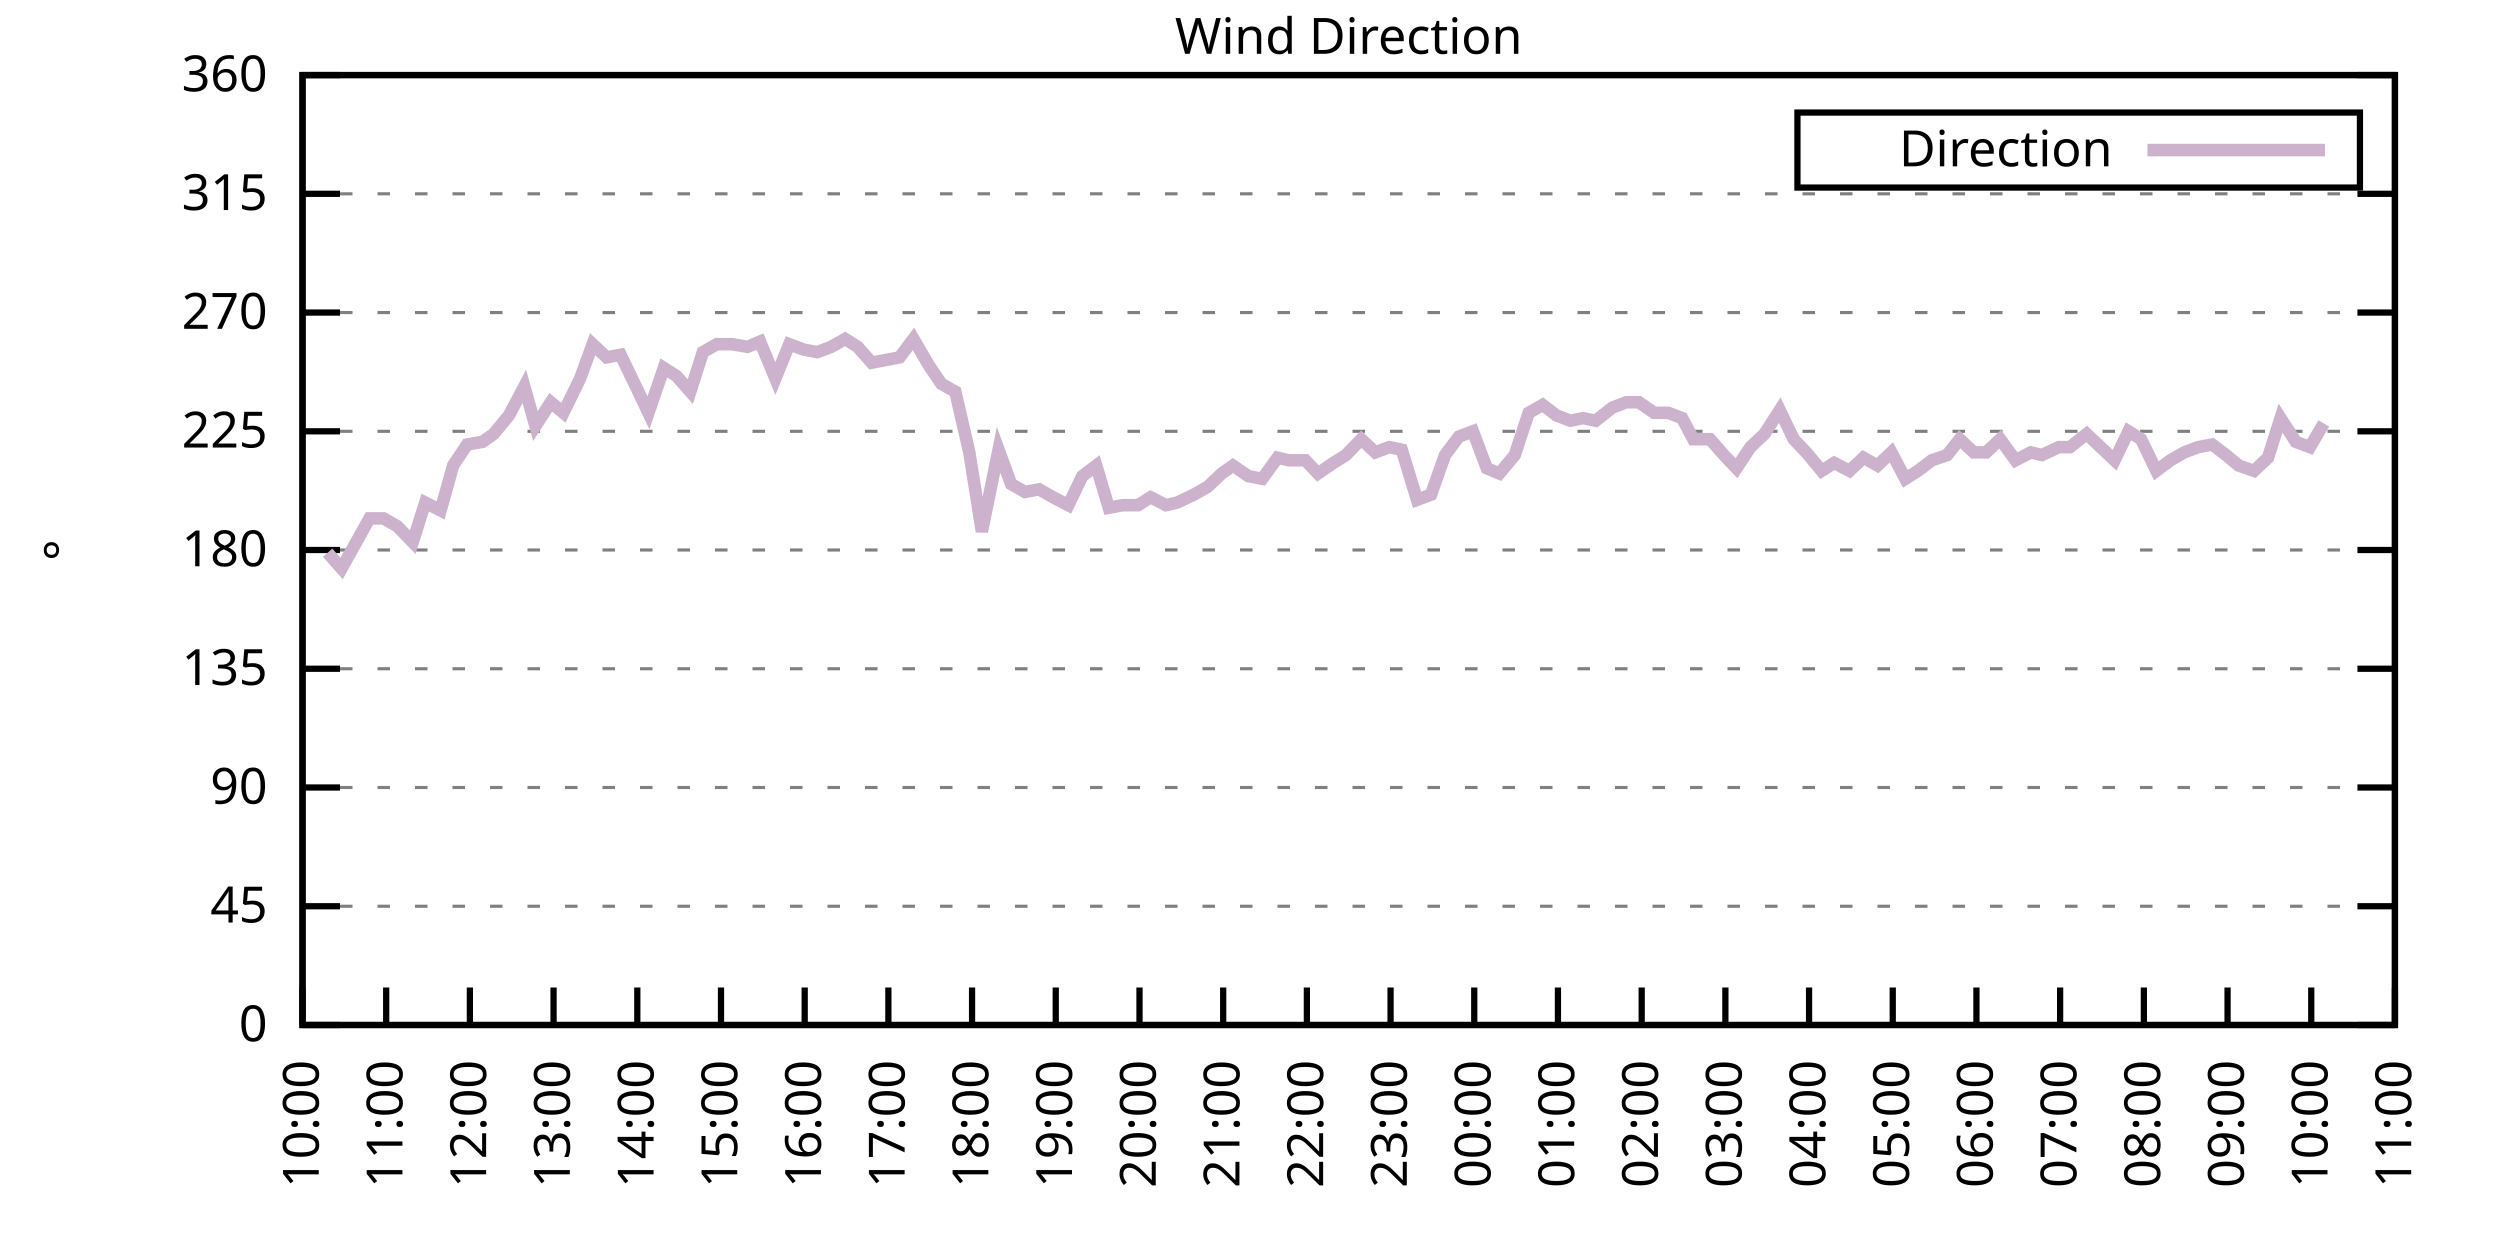
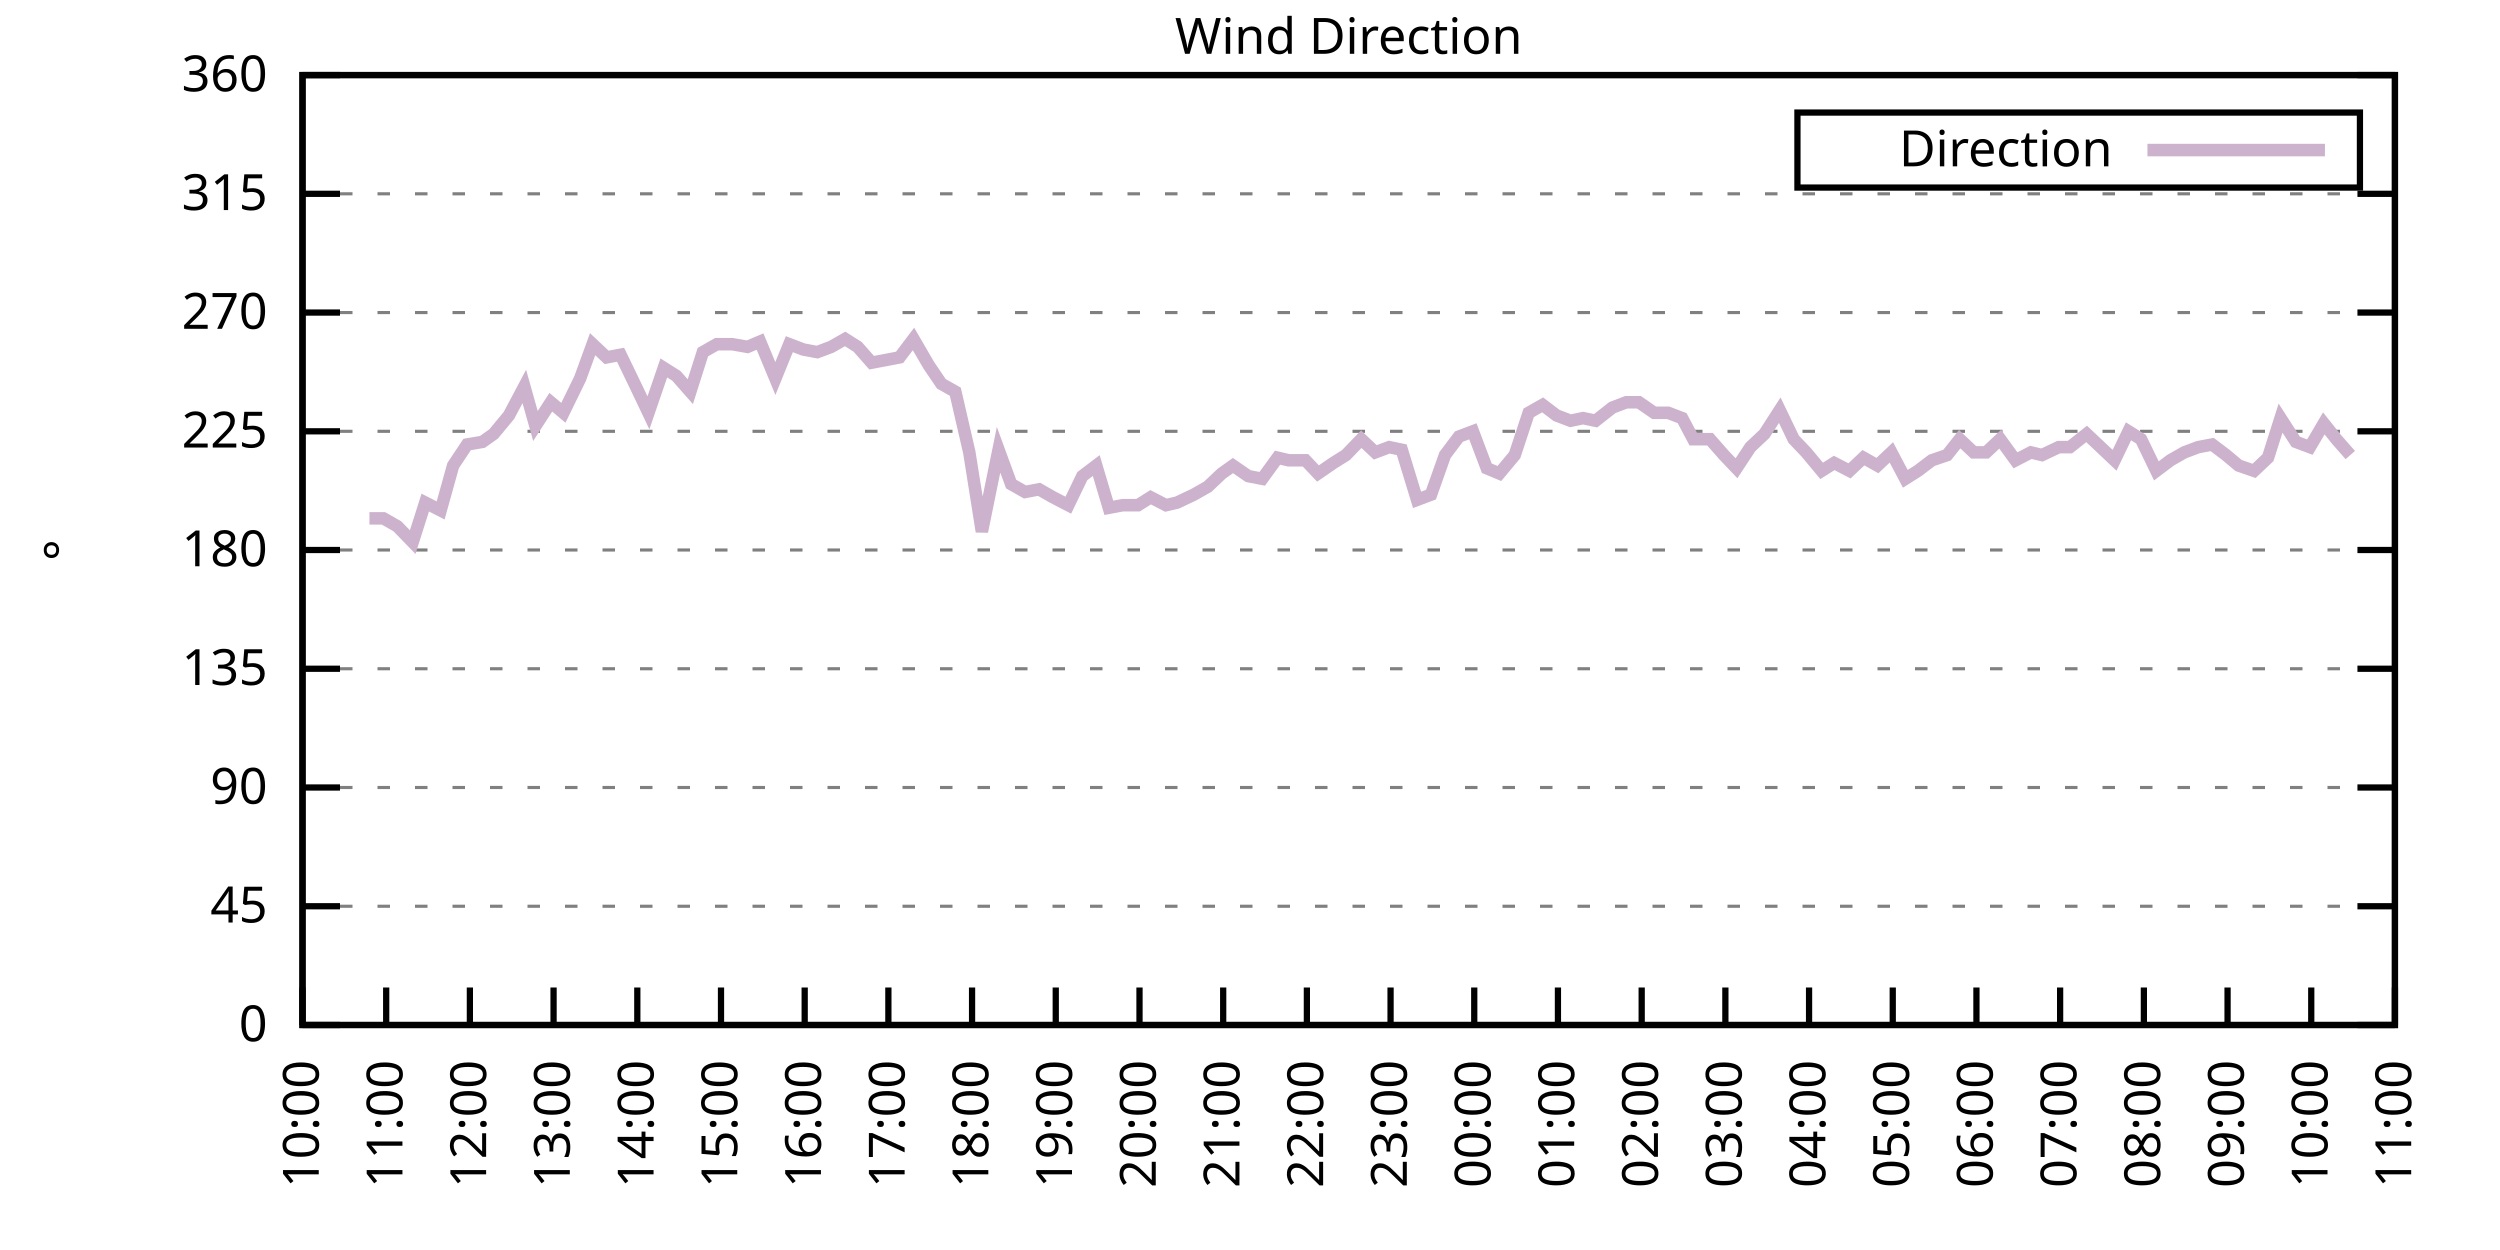
<svg xmlns="http://www.w3.org/2000/svg" xmlns:xlink="http://www.w3.org/1999/xlink" width="400" height="200" viewBox="0 0 400 200">
  <g id="gnuplot_canvas">
    <rect x="0" y="0" width="400" height="200" fill="none" />
    <defs>
      <circle id="gpDot" r="0.5" stroke-width="0.5" stroke="currentColor" />
      <path id="gpPt0" stroke-width="0.333" stroke="currentColor" d="M-1,0 h2 M0,-1 v2" />
      <path id="gpPt1" stroke-width="0.333" stroke="currentColor" d="M-1,-1 L1,1 M1,-1 L-1,1" />
      <path id="gpPt2" stroke-width="0.333" stroke="currentColor" d="M-1,0 L1,0 M0,-1 L0,1 M-1,-1 L1,1 M-1,1 L1,-1" />
      <rect id="gpPt3" stroke-width="0.333" stroke="currentColor" x="-1" y="-1" width="2" height="2" />
      <rect id="gpPt4" stroke-width="0.333" stroke="currentColor" fill="currentColor" x="-1" y="-1" width="2" height="2" />
      <circle id="gpPt5" stroke-width="0.333" stroke="currentColor" cx="0" cy="0" r="1" />
      <use xlink:href="#gpPt5" id="gpPt6" fill="currentColor" stroke="none" />
      <path id="gpPt7" stroke-width="0.333" stroke="currentColor" d="M0,-1.33 L-1.33,0.67 L1.33,0.67 z" />
      <use xlink:href="#gpPt7" id="gpPt8" fill="currentColor" stroke="none" />
      <use xlink:href="#gpPt7" id="gpPt9" stroke="currentColor" transform="rotate(180)" />
      <use xlink:href="#gpPt9" id="gpPt10" fill="currentColor" stroke="none" />
      <use xlink:href="#gpPt3" id="gpPt11" stroke="currentColor" transform="rotate(45)" />
      <use xlink:href="#gpPt11" id="gpPt12" fill="currentColor" stroke="none" />
      <path id="gpPt13" stroke-width="0.333" stroke="currentColor" d="M0,1.330 L1.265,0.411 L0.782,-1.067 L-0.782,-1.076 L-1.265,0.411 z" />
      <use xlink:href="#gpPt13" id="gpPt14" fill="currentColor" stroke="none" />
      <filter id="textbox" filterUnits="objectBoundingBox" x="0" y="0" height="1" width="1">
        <feFlood flood-color="white" flood-opacity="1" result="bgnd" />
        <feComposite in="SourceGraphic" in2="bgnd" operator="atop" />
      </filter>
      <filter id="greybox" filterUnits="objectBoundingBox" x="0" y="0" height="1" width="1">
        <feFlood flood-color="lightgrey" flood-opacity="1" result="grey" />
        <feComposite in="SourceGraphic" in2="grey" operator="atop" />
      </filter>
    </defs>
    <g fill="none" color="white" stroke="currentColor" stroke-width="1.00" stroke-linecap="butt" stroke-linejoin="miter">
</g>
    <g fill="none" color="black" stroke="currentColor" stroke-width="1.00" stroke-linecap="butt" stroke-linejoin="miter">
      <g stroke="none" shape-rendering="crispEdges">
        <polygon fill="rgb(255, 255, 255)" points="48.40,164.00 383.18,164.00 383.18,12.02 48.40,12.02 " />
      </g>
    </g>
    <g fill="none" color="black" stroke="currentColor" stroke-width="1.00" stroke-linecap="butt" stroke-linejoin="miter">
</g>
    <g fill="none" color="black" stroke="black" stroke-width="0.50" stroke-linecap="butt" stroke-linejoin="miter">
</g>
    <g fill="none" color="gray" stroke="currentColor" stroke-width="0.50" stroke-linecap="butt" stroke-linejoin="miter">
      <path stroke="gray" stroke-dasharray="2,4" class="gridline" d="M48.40,164.00 L383.19,164.00  " />
    </g>
    <g fill="none" color="gray" stroke="gray" stroke-width="1.00" stroke-linecap="butt" stroke-linejoin="miter">
</g>
    <g fill="none" color="black" stroke="currentColor" stroke-width="1.00" stroke-linecap="butt" stroke-linejoin="miter">
      <path stroke="black" d="M48.40,164.00 L54.40,164.00 M383.19,164.00 L377.19,164.00  " />
      <g transform="translate(42.80,166.60)" stroke="none" fill="black" font-family="Sans" font-size="8.00" text-anchor="end">
        <text>
          <tspan font-family="Sans"> 0</tspan>
        </text>
      </g>
    </g>
    <g fill="none" color="black" stroke="currentColor" stroke-width="1.00" stroke-linecap="butt" stroke-linejoin="miter">
</g>
    <g fill="none" color="black" stroke="black" stroke-width="0.50" stroke-linecap="butt" stroke-linejoin="miter">
</g>
    <g fill="none" color="gray" stroke="currentColor" stroke-width="0.50" stroke-linecap="butt" stroke-linejoin="miter">
      <path stroke="gray" stroke-dasharray="2,4" class="gridline" d="M48.40,145.00 L383.19,145.00  " />
    </g>
    <g fill="none" color="gray" stroke="gray" stroke-width="1.00" stroke-linecap="butt" stroke-linejoin="miter">
</g>
    <g fill="none" color="black" stroke="currentColor" stroke-width="1.00" stroke-linecap="butt" stroke-linejoin="miter">
      <path stroke="black" d="M48.40,145.00 L54.40,145.00 M383.19,145.00 L377.19,145.00  " />
      <g transform="translate(42.80,147.60)" stroke="none" fill="black" font-family="Sans" font-size="8.00" text-anchor="end">
        <text>
          <tspan font-family="Sans"> 45</tspan>
        </text>
      </g>
    </g>
    <g fill="none" color="black" stroke="currentColor" stroke-width="1.00" stroke-linecap="butt" stroke-linejoin="miter">
</g>
    <g fill="none" color="black" stroke="black" stroke-width="0.50" stroke-linecap="butt" stroke-linejoin="miter">
</g>
    <g fill="none" color="gray" stroke="currentColor" stroke-width="0.50" stroke-linecap="butt" stroke-linejoin="miter">
      <path stroke="gray" stroke-dasharray="2,4" class="gridline" d="M48.40,126.00 L383.19,126.00  " />
    </g>
    <g fill="none" color="gray" stroke="gray" stroke-width="1.00" stroke-linecap="butt" stroke-linejoin="miter">
</g>
    <g fill="none" color="black" stroke="currentColor" stroke-width="1.00" stroke-linecap="butt" stroke-linejoin="miter">
      <path stroke="black" d="M48.40,126.00 L54.40,126.00 M383.19,126.00 L377.19,126.00  " />
      <g transform="translate(42.80,128.60)" stroke="none" fill="black" font-family="Sans" font-size="8.00" text-anchor="end">
        <text>
          <tspan font-family="Sans"> 90</tspan>
        </text>
      </g>
    </g>
    <g fill="none" color="black" stroke="currentColor" stroke-width="1.00" stroke-linecap="butt" stroke-linejoin="miter">
</g>
    <g fill="none" color="black" stroke="black" stroke-width="0.50" stroke-linecap="butt" stroke-linejoin="miter">
</g>
    <g fill="none" color="gray" stroke="currentColor" stroke-width="0.50" stroke-linecap="butt" stroke-linejoin="miter">
      <path stroke="gray" stroke-dasharray="2,4" class="gridline" d="M48.40,107.00 L383.19,107.00  " />
    </g>
    <g fill="none" color="gray" stroke="gray" stroke-width="1.00" stroke-linecap="butt" stroke-linejoin="miter">
</g>
    <g fill="none" color="black" stroke="currentColor" stroke-width="1.00" stroke-linecap="butt" stroke-linejoin="miter">
      <path stroke="black" d="M48.40,107.00 L54.40,107.00 M383.19,107.00 L377.19,107.00  " />
      <g transform="translate(42.80,109.60)" stroke="none" fill="black" font-family="Sans" font-size="8.00" text-anchor="end">
        <text>
          <tspan font-family="Sans"> 135</tspan>
        </text>
      </g>
    </g>
    <g fill="none" color="black" stroke="currentColor" stroke-width="1.00" stroke-linecap="butt" stroke-linejoin="miter">
</g>
    <g fill="none" color="black" stroke="black" stroke-width="0.50" stroke-linecap="butt" stroke-linejoin="miter">
</g>
    <g fill="none" color="gray" stroke="currentColor" stroke-width="0.50" stroke-linecap="butt" stroke-linejoin="miter">
      <path stroke="gray" stroke-dasharray="2,4" class="gridline" d="M48.40,88.00 L383.19,88.00  " />
    </g>
    <g fill="none" color="gray" stroke="gray" stroke-width="1.00" stroke-linecap="butt" stroke-linejoin="miter">
</g>
    <g fill="none" color="black" stroke="currentColor" stroke-width="1.00" stroke-linecap="butt" stroke-linejoin="miter">
      <path stroke="black" d="M48.40,88.00 L54.40,88.00 M383.19,88.00 L377.19,88.00  " />
      <g transform="translate(42.80,90.60)" stroke="none" fill="black" font-family="Sans" font-size="8.00" text-anchor="end">
        <text>
          <tspan font-family="Sans"> 180</tspan>
        </text>
      </g>
    </g>
    <g fill="none" color="black" stroke="currentColor" stroke-width="1.00" stroke-linecap="butt" stroke-linejoin="miter">
</g>
    <g fill="none" color="black" stroke="black" stroke-width="0.50" stroke-linecap="butt" stroke-linejoin="miter">
</g>
    <g fill="none" color="gray" stroke="currentColor" stroke-width="0.50" stroke-linecap="butt" stroke-linejoin="miter">
      <path stroke="gray" stroke-dasharray="2,4" class="gridline" d="M48.40,69.01 L383.19,69.01  " />
    </g>
    <g fill="none" color="gray" stroke="gray" stroke-width="1.00" stroke-linecap="butt" stroke-linejoin="miter">
</g>
    <g fill="none" color="black" stroke="currentColor" stroke-width="1.00" stroke-linecap="butt" stroke-linejoin="miter">
      <path stroke="black" d="M48.40,69.01 L54.40,69.01 M383.19,69.01 L377.19,69.01  " />
      <g transform="translate(42.80,71.61)" stroke="none" fill="black" font-family="Sans" font-size="8.00" text-anchor="end">
        <text>
          <tspan font-family="Sans"> 225</tspan>
        </text>
      </g>
    </g>
    <g fill="none" color="black" stroke="currentColor" stroke-width="1.00" stroke-linecap="butt" stroke-linejoin="miter">
</g>
    <g fill="none" color="black" stroke="black" stroke-width="0.50" stroke-linecap="butt" stroke-linejoin="miter">
</g>
    <g fill="none" color="gray" stroke="currentColor" stroke-width="0.50" stroke-linecap="butt" stroke-linejoin="miter">
      <path stroke="gray" stroke-dasharray="2,4" class="gridline" d="M48.40,50.01 L383.19,50.01  " />
    </g>
    <g fill="none" color="gray" stroke="gray" stroke-width="1.00" stroke-linecap="butt" stroke-linejoin="miter">
</g>
    <g fill="none" color="black" stroke="currentColor" stroke-width="1.00" stroke-linecap="butt" stroke-linejoin="miter">
      <path stroke="black" d="M48.40,50.01 L54.40,50.01 M383.19,50.01 L377.19,50.01  " />
      <g transform="translate(42.80,52.61)" stroke="none" fill="black" font-family="Sans" font-size="8.00" text-anchor="end">
        <text>
          <tspan font-family="Sans"> 270</tspan>
        </text>
      </g>
    </g>
    <g fill="none" color="black" stroke="currentColor" stroke-width="1.00" stroke-linecap="butt" stroke-linejoin="miter">
</g>
    <g fill="none" color="black" stroke="black" stroke-width="0.50" stroke-linecap="butt" stroke-linejoin="miter">
</g>
    <g fill="none" color="gray" stroke="currentColor" stroke-width="0.50" stroke-linecap="butt" stroke-linejoin="miter">
      <path stroke="gray" stroke-dasharray="2,4" class="gridline" d="M48.40,31.01 L383.19,31.01  " />
    </g>
    <g fill="none" color="gray" stroke="gray" stroke-width="1.00" stroke-linecap="butt" stroke-linejoin="miter">
</g>
    <g fill="none" color="black" stroke="currentColor" stroke-width="1.00" stroke-linecap="butt" stroke-linejoin="miter">
      <path stroke="black" d="M48.40,31.01 L54.40,31.01 M383.19,31.01 L377.19,31.01  " />
      <g transform="translate(42.80,33.61)" stroke="none" fill="black" font-family="Sans" font-size="8.00" text-anchor="end">
        <text>
          <tspan font-family="Sans"> 315</tspan>
        </text>
      </g>
    </g>
    <g fill="none" color="black" stroke="currentColor" stroke-width="1.00" stroke-linecap="butt" stroke-linejoin="miter">
</g>
    <g fill="none" color="black" stroke="black" stroke-width="0.50" stroke-linecap="butt" stroke-linejoin="miter">
</g>
    <g fill="none" color="gray" stroke="currentColor" stroke-width="0.50" stroke-linecap="butt" stroke-linejoin="miter">
      <path stroke="gray" stroke-dasharray="2,4" class="gridline" d="M48.40,12.01 L383.19,12.01  " />
    </g>
    <g fill="none" color="gray" stroke="gray" stroke-width="1.00" stroke-linecap="butt" stroke-linejoin="miter">
</g>
    <g fill="none" color="black" stroke="currentColor" stroke-width="1.00" stroke-linecap="butt" stroke-linejoin="miter">
      <path stroke="black" d="M48.40,12.01 L54.40,12.01 M383.19,12.01 L377.19,12.01  " />
      <g transform="translate(42.80,14.61)" stroke="none" fill="black" font-family="Sans" font-size="8.00" text-anchor="end">
        <text>
          <tspan font-family="Sans"> 360</tspan>
        </text>
      </g>
    </g>
    <g fill="none" color="black" stroke="currentColor" stroke-width="1.00" stroke-linecap="butt" stroke-linejoin="miter">
      <path stroke="black" d="M48.40,164.00 L48.40,158.00  " />
      <g transform="translate(51.00,169.60) rotate(270.00)" stroke="none" fill="black" font-family="Sans" font-size="8.00" text-anchor="end">
        <text>
          <tspan font-family="Sans">10:00</tspan>
        </text>
      </g>
    </g>
    <g fill="none" color="black" stroke="currentColor" stroke-width="1.00" stroke-linecap="butt" stroke-linejoin="miter">
      <path stroke="black" d="M61.79,164.00 L61.79,158.00  " />
      <g transform="translate(64.39,169.60) rotate(270.00)" stroke="none" fill="black" font-family="Sans" font-size="8.00" text-anchor="end">
        <text>
          <tspan font-family="Sans">11:00</tspan>
        </text>
      </g>
    </g>
    <g fill="none" color="black" stroke="currentColor" stroke-width="1.00" stroke-linecap="butt" stroke-linejoin="miter">
      <path stroke="black" d="M75.18,164.00 L75.18,158.00  " />
      <g transform="translate(77.78,169.60) rotate(270.00)" stroke="none" fill="black" font-family="Sans" font-size="8.00" text-anchor="end">
        <text>
          <tspan font-family="Sans">12:00</tspan>
        </text>
      </g>
    </g>
    <g fill="none" color="black" stroke="currentColor" stroke-width="1.00" stroke-linecap="butt" stroke-linejoin="miter">
      <path stroke="black" d="M88.57,164.00 L88.57,158.00  " />
      <g transform="translate(91.17,169.60) rotate(270.00)" stroke="none" fill="black" font-family="Sans" font-size="8.00" text-anchor="end">
        <text>
          <tspan font-family="Sans">13:00</tspan>
        </text>
      </g>
    </g>
    <g fill="none" color="black" stroke="currentColor" stroke-width="1.00" stroke-linecap="butt" stroke-linejoin="miter">
      <path stroke="black" d="M101.97,164.00 L101.97,158.00  " />
      <g transform="translate(104.57,169.60) rotate(270.00)" stroke="none" fill="black" font-family="Sans" font-size="8.00" text-anchor="end">
        <text>
          <tspan font-family="Sans">14:00</tspan>
        </text>
      </g>
    </g>
    <g fill="none" color="black" stroke="currentColor" stroke-width="1.00" stroke-linecap="butt" stroke-linejoin="miter">
      <path stroke="black" d="M115.36,164.00 L115.36,158.00  " />
      <g transform="translate(117.96,169.60) rotate(270.00)" stroke="none" fill="black" font-family="Sans" font-size="8.00" text-anchor="end">
        <text>
          <tspan font-family="Sans">15:00</tspan>
        </text>
      </g>
    </g>
    <g fill="none" color="black" stroke="currentColor" stroke-width="1.00" stroke-linecap="butt" stroke-linejoin="miter">
      <path stroke="black" d="M128.75,164.00 L128.75,158.00  " />
      <g transform="translate(131.35,169.60) rotate(270.00)" stroke="none" fill="black" font-family="Sans" font-size="8.00" text-anchor="end">
        <text>
          <tspan font-family="Sans">16:00</tspan>
        </text>
      </g>
    </g>
    <g fill="none" color="black" stroke="currentColor" stroke-width="1.00" stroke-linecap="butt" stroke-linejoin="miter">
      <path stroke="black" d="M142.14,164.00 L142.14,158.00  " />
      <g transform="translate(144.74,169.60) rotate(270.00)" stroke="none" fill="black" font-family="Sans" font-size="8.00" text-anchor="end">
        <text>
          <tspan font-family="Sans">17:00</tspan>
        </text>
      </g>
    </g>
    <g fill="none" color="black" stroke="currentColor" stroke-width="1.00" stroke-linecap="butt" stroke-linejoin="miter">
      <path stroke="black" d="M155.53,164.00 L155.53,158.00  " />
      <g transform="translate(158.13,169.60) rotate(270.00)" stroke="none" fill="black" font-family="Sans" font-size="8.00" text-anchor="end">
        <text>
          <tspan font-family="Sans">18:00</tspan>
        </text>
      </g>
    </g>
    <g fill="none" color="black" stroke="currentColor" stroke-width="1.00" stroke-linecap="butt" stroke-linejoin="miter">
      <path stroke="black" d="M168.92,164.00 L168.92,158.00  " />
      <g transform="translate(171.52,169.60) rotate(270.00)" stroke="none" fill="black" font-family="Sans" font-size="8.00" text-anchor="end">
        <text>
          <tspan font-family="Sans">19:00</tspan>
        </text>
      </g>
    </g>
    <g fill="none" color="black" stroke="currentColor" stroke-width="1.00" stroke-linecap="butt" stroke-linejoin="miter">
      <path stroke="black" d="M182.32,164.00 L182.32,158.00  " />
      <g transform="translate(184.92,169.60) rotate(270.00)" stroke="none" fill="black" font-family="Sans" font-size="8.00" text-anchor="end">
        <text>
          <tspan font-family="Sans">20:00</tspan>
        </text>
      </g>
    </g>
    <g fill="none" color="black" stroke="currentColor" stroke-width="1.00" stroke-linecap="butt" stroke-linejoin="miter">
      <path stroke="black" d="M195.71,164.00 L195.71,158.00  " />
      <g transform="translate(198.31,169.60) rotate(270.00)" stroke="none" fill="black" font-family="Sans" font-size="8.00" text-anchor="end">
        <text>
          <tspan font-family="Sans">21:00</tspan>
        </text>
      </g>
    </g>
    <g fill="none" color="black" stroke="currentColor" stroke-width="1.00" stroke-linecap="butt" stroke-linejoin="miter">
      <path stroke="black" d="M209.10,164.00 L209.10,158.00  " />
      <g transform="translate(211.70,169.60) rotate(270.00)" stroke="none" fill="black" font-family="Sans" font-size="8.00" text-anchor="end">
        <text>
          <tspan font-family="Sans">22:00</tspan>
        </text>
      </g>
    </g>
    <g fill="none" color="black" stroke="currentColor" stroke-width="1.00" stroke-linecap="butt" stroke-linejoin="miter">
      <path stroke="black" d="M222.49,164.00 L222.49,158.00  " />
      <g transform="translate(225.09,169.60) rotate(270.00)" stroke="none" fill="black" font-family="Sans" font-size="8.00" text-anchor="end">
        <text>
          <tspan font-family="Sans">23:00</tspan>
        </text>
      </g>
    </g>
    <g fill="none" color="black" stroke="currentColor" stroke-width="1.00" stroke-linecap="butt" stroke-linejoin="miter">
      <path stroke="black" d="M235.88,164.00 L235.88,158.00  " />
      <g transform="translate(238.48,169.60) rotate(270.00)" stroke="none" fill="black" font-family="Sans" font-size="8.00" text-anchor="end">
        <text>
          <tspan font-family="Sans">00:00</tspan>
        </text>
      </g>
    </g>
    <g fill="none" color="black" stroke="currentColor" stroke-width="1.00" stroke-linecap="butt" stroke-linejoin="miter">
      <path stroke="black" d="M249.27,164.00 L249.27,158.00  " />
      <g transform="translate(251.87,169.60) rotate(270.00)" stroke="none" fill="black" font-family="Sans" font-size="8.00" text-anchor="end">
        <text>
          <tspan font-family="Sans">01:00</tspan>
        </text>
      </g>
    </g>
    <g fill="none" color="black" stroke="currentColor" stroke-width="1.00" stroke-linecap="butt" stroke-linejoin="miter">
      <path stroke="black" d="M262.67,164.00 L262.67,158.00  " />
      <g transform="translate(265.27,169.60) rotate(270.00)" stroke="none" fill="black" font-family="Sans" font-size="8.00" text-anchor="end">
        <text>
          <tspan font-family="Sans">02:00</tspan>
        </text>
      </g>
    </g>
    <g fill="none" color="black" stroke="currentColor" stroke-width="1.00" stroke-linecap="butt" stroke-linejoin="miter">
      <path stroke="black" d="M276.06,164.00 L276.06,158.00  " />
      <g transform="translate(278.66,169.60) rotate(270.00)" stroke="none" fill="black" font-family="Sans" font-size="8.00" text-anchor="end">
        <text>
          <tspan font-family="Sans">03:00</tspan>
        </text>
      </g>
    </g>
    <g fill="none" color="black" stroke="currentColor" stroke-width="1.00" stroke-linecap="butt" stroke-linejoin="miter">
      <path stroke="black" d="M289.45,164.00 L289.45,158.00  " />
      <g transform="translate(292.05,169.60) rotate(270.00)" stroke="none" fill="black" font-family="Sans" font-size="8.00" text-anchor="end">
        <text>
          <tspan font-family="Sans">04:00</tspan>
        </text>
      </g>
    </g>
    <g fill="none" color="black" stroke="currentColor" stroke-width="1.00" stroke-linecap="butt" stroke-linejoin="miter">
      <path stroke="black" d="M302.84,164.00 L302.84,158.00  " />
      <g transform="translate(305.44,169.60) rotate(270.00)" stroke="none" fill="black" font-family="Sans" font-size="8.00" text-anchor="end">
        <text>
          <tspan font-family="Sans">05:00</tspan>
        </text>
      </g>
    </g>
    <g fill="none" color="black" stroke="currentColor" stroke-width="1.00" stroke-linecap="butt" stroke-linejoin="miter">
      <path stroke="black" d="M316.23,164.00 L316.23,158.00  " />
      <g transform="translate(318.83,169.60) rotate(270.00)" stroke="none" fill="black" font-family="Sans" font-size="8.00" text-anchor="end">
        <text>
          <tspan font-family="Sans">06:00</tspan>
        </text>
      </g>
    </g>
    <g fill="none" color="black" stroke="currentColor" stroke-width="1.00" stroke-linecap="butt" stroke-linejoin="miter">
      <path stroke="black" d="M329.62,164.00 L329.62,158.00  " />
      <g transform="translate(332.22,169.60) rotate(270.00)" stroke="none" fill="black" font-family="Sans" font-size="8.00" text-anchor="end">
        <text>
          <tspan font-family="Sans">07:00</tspan>
        </text>
      </g>
    </g>
    <g fill="none" color="black" stroke="currentColor" stroke-width="1.00" stroke-linecap="butt" stroke-linejoin="miter">
      <path stroke="black" d="M343.02,164.00 L343.02,158.00  " />
      <g transform="translate(345.62,169.60) rotate(270.00)" stroke="none" fill="black" font-family="Sans" font-size="8.00" text-anchor="end">
        <text>
          <tspan font-family="Sans">08:00</tspan>
        </text>
      </g>
    </g>
    <g fill="none" color="black" stroke="currentColor" stroke-width="1.00" stroke-linecap="butt" stroke-linejoin="miter">
      <path stroke="black" d="M356.41,164.00 L356.41,158.00  " />
      <g transform="translate(359.01,169.60) rotate(270.00)" stroke="none" fill="black" font-family="Sans" font-size="8.00" text-anchor="end">
        <text>
          <tspan font-family="Sans">09:00</tspan>
        </text>
      </g>
    </g>
    <g fill="none" color="black" stroke="currentColor" stroke-width="1.00" stroke-linecap="butt" stroke-linejoin="miter">
      <path stroke="black" d="M369.80,164.00 L369.80,158.00  " />
      <g transform="translate(372.40,169.60) rotate(270.00)" stroke="none" fill="black" font-family="Sans" font-size="8.00" text-anchor="end">
        <text>
          <tspan font-family="Sans">10:00</tspan>
        </text>
      </g>
    </g>
    <g fill="none" color="black" stroke="currentColor" stroke-width="1.00" stroke-linecap="butt" stroke-linejoin="miter">
      <path stroke="black" d="M383.19,164.00 L383.19,158.00  " />
      <g transform="translate(385.79,169.60) rotate(270.00)" stroke="none" fill="black" font-family="Sans" font-size="8.00" text-anchor="end">
        <text>
          <tspan font-family="Sans">11:00</tspan>
        </text>
      </g>
    </g>
    <g fill="none" color="black" stroke="currentColor" stroke-width="1.00" stroke-linecap="butt" stroke-linejoin="miter">
</g>
    <g fill="none" color="black" stroke="currentColor" stroke-width="1.00" stroke-linecap="butt" stroke-linejoin="miter">
      <path stroke="black" d="M48.40,12.01 L48.40,164.00 L383.19,164.00 L383.19,12.01 L48.40,12.01 Z  " />
    </g>
    <g fill="none" color="black" stroke="currentColor" stroke-width="1.00" stroke-linecap="butt" stroke-linejoin="miter">
</g>
    <g fill="none" color="black" stroke="currentColor" stroke-width="1.00" stroke-linecap="butt" stroke-linejoin="miter">
      <path stroke="black" d="M287.59,30.01 L287.59,18.01 L377.59,18.01 L377.59,30.01 L287.59,30.01 Z  " />
    </g>
    <g id="Wind_direction_plot_1">
      <g fill="none" color="white" stroke="black" stroke-width="2.00" stroke-linecap="butt" stroke-linejoin="miter">
</g>
      <g fill="none" color="black" stroke="currentColor" stroke-width="2.00" stroke-linecap="butt" stroke-linejoin="miter">
        <g transform="translate(337.99,26.61)" stroke="none" fill="black" font-family="Sans" font-size="8.00" text-anchor="end">
          <text>
            <tspan font-family="Sans">Direction</tspan>
          </text>
        </g>
      </g>
      <g fill="none" color="black" stroke="currentColor" stroke-width="2.00" stroke-linecap="butt" stroke-linejoin="miter">
-         <path stroke="rgb(204, 178, 204)" d="M343.59,24.01 L371.99,24.01 M52.42,88.43 L54.65,90.96 L59.11,82.94 L61.35,82.94 L63.58,84.21 L66.03,86.74   L68.04,80.41 L70.50,81.67 L72.50,74.49 L74.74,71.12 L77.19,70.70 L78.98,69.43 L81.43,66.47 L83.89,61.83   L85.67,68.16 L88.13,64.36 L90.14,66.05 L92.82,60.56 L94.82,55.07 L97.06,57.18 L99.29,56.76 L101.74,61.83   L103.75,66.05 L106.21,58.87 L108.22,60.14 L110.45,62.67 L112.46,56.34 L114.69,55.07 L117.14,55.07 L119.60,55.50   L121.61,54.65 L124.06,60.56 L126.29,55.07 L128.53,55.92 L130.76,56.34 L132.99,55.50 L135.22,54.23 L137.23,55.50   L139.46,58.03 L141.69,57.61 L143.93,57.18 L146.16,54.23 L148.61,58.45 L150.62,61.41 L152.85,62.67 L155.09,72.38   L157.10,85.05 L159.77,71.96 L161.78,77.45 L164.01,78.72 L166.25,78.29 L168.48,79.56 L170.93,80.83 L173.17,76.18   L175.40,74.49 L177.41,81.25 L179.64,80.83 L182.09,80.83 L184.10,79.56 L186.56,80.83 L188.34,80.41 L191.02,79.14   L193.25,77.87 L195.48,75.76 L197.27,74.49 L199.73,76.18 L201.96,76.61 L204.41,73.23 L206.20,73.65 L208.88,73.65   L210.88,75.76 L213.34,74.07 L215.35,72.81 L217.80,70.27 L220.04,72.38 L222.27,71.54 L224.28,71.96 L226.73,79.98   L228.96,79.14 L231.20,72.81 L233.43,69.85 L235.66,69.01 L237.89,74.92 L239.90,75.76 L242.36,72.81 L244.59,66.05   L246.82,64.78 L249.05,66.47 L251.28,67.32 L253.29,66.90 L255.30,67.32 L257.98,65.21 L260.21,64.36 L262.22,64.36   L264.67,66.05 L266.91,66.05 L269.14,66.90 L270.92,70.27 L273.60,70.27 L275.83,72.81 L277.84,74.92 L280.07,71.54   L282.31,69.43 L284.76,65.63 L286.99,70.27 L289.00,72.38 L291.46,75.34 L293.47,74.07 L295.92,75.34 L298.15,73.23   L300.39,74.49 L302.62,72.38 L304.85,76.61 L306.86,75.34 L309.09,73.65 L311.54,72.81 L313.55,70.27 L315.79,72.38   L317.79,72.38 L320.03,70.27 L322.48,73.65 L324.94,72.38 L326.72,72.81 L329.40,71.54 L331.19,71.54 L333.86,69.43   L336.10,71.54 L338.33,73.65 L340.56,69.01 L342.57,70.27 L345.02,75.34 L347.26,73.65 L349.49,72.38 L351.72,71.54   L353.95,71.12 L356.18,72.81 L358.19,74.49 L360.65,75.34 L362.88,73.23 L364.89,66.90 L367.34,70.70 L369.58,71.54   L371.81,67.74  " />
+         <path stroke="rgb(204, 178, 204)" d="M343.59,24.01 L371.99,24.01 M59.11,82.94 L61.35,82.94 L63.58,84.21 L66.03,86.74 L68.04,80.41 L70.50,81.67   L72.50,74.49 L74.74,71.12 L77.19,70.70 L78.98,69.43 L81.43,66.47 L83.89,61.83 L85.67,68.16 L88.13,64.36   L90.14,66.05 L92.82,60.56 L94.82,55.07 L97.06,57.18 L99.29,56.76 L101.74,61.83 L103.75,66.05 L106.21,58.87   L108.22,60.14 L110.45,62.67 L112.46,56.34 L114.69,55.07 L117.14,55.07 L119.60,55.50 L121.61,54.65 L124.06,60.56   L126.29,55.07 L128.53,55.92 L130.76,56.34 L132.99,55.50 L135.22,54.23 L137.23,55.50 L139.46,58.03 L141.69,57.61   L143.93,57.18 L146.16,54.23 L148.61,58.45 L150.62,61.41 L152.85,62.67 L155.09,72.38 L157.10,85.05 L159.77,71.96   L161.78,77.45 L164.01,78.72 L166.25,78.29 L168.48,79.56 L170.93,80.83 L173.17,76.18 L175.40,74.49 L177.41,81.25   L179.64,80.83 L182.09,80.83 L184.10,79.56 L186.56,80.83 L188.34,80.41 L191.02,79.14 L193.25,77.87 L195.48,75.76   L197.27,74.49 L199.73,76.18 L201.96,76.61 L204.41,73.23 L206.20,73.65 L208.88,73.65 L210.88,75.76 L213.34,74.07   L215.35,72.81 L217.80,70.27 L220.04,72.38 L222.27,71.54 L224.28,71.96 L226.73,79.98 L228.96,79.14 L231.20,72.81   L233.43,69.85 L235.66,69.01 L237.89,74.92 L239.90,75.76 L242.36,72.81 L244.59,66.05 L246.82,64.78 L249.05,66.47   L251.28,67.32 L253.29,66.90 L255.30,67.32 L257.98,65.21 L260.21,64.36 L262.22,64.36 L264.67,66.05 L266.91,66.05   L269.14,66.90 L270.92,70.27 L273.60,70.27 L275.83,72.81 L277.84,74.92 L280.07,71.54 L282.31,69.43 L284.76,65.63   L286.99,70.27 L289.00,72.38 L291.46,75.34 L293.47,74.07 L295.92,75.34 L298.15,73.23 L300.39,74.49 L302.62,72.38   L304.85,76.61 L306.86,75.34 L309.09,73.65 L311.54,72.81 L313.55,70.27 L315.79,72.38 L317.79,72.38 L320.03,70.27   L322.48,73.65 L324.94,72.38 L326.72,72.81 L329.40,71.54 L331.19,71.54 L333.86,69.43 L336.10,71.54 L338.33,73.65   L340.56,69.01 L342.57,70.27 L345.02,75.34 L347.26,73.65 L349.49,72.38 L351.72,71.54 L353.95,71.12 L356.18,72.81   L358.19,74.49 L360.65,75.34 L362.88,73.23 L364.89,66.90 L367.34,70.70 L369.58,71.54 L371.81,67.74 L373.82,70.27   L376.05,72.81  " />
      </g>
    </g>
    <g fill="none" color="black" stroke="currentColor" stroke-width="2.00" stroke-linecap="butt" stroke-linejoin="miter">
</g>
    <g fill="none" color="black" stroke="black" stroke-width="1.00" stroke-linecap="butt" stroke-linejoin="miter">
</g>
    <g fill="none" color="black" stroke="currentColor" stroke-width="1.00" stroke-linecap="butt" stroke-linejoin="miter">
      <path stroke="black" d="M48.40,12.01 L48.40,164.00 L383.19,164.00 L383.19,12.01 L48.40,12.01 Z  " />
      <g transform="translate(12.80,88.01) rotate(270.00)" stroke="none" fill="black" font-family="Sans" font-size="8.00" text-anchor="middle">
        <text>
          <tspan font-family="Sans">°</tspan>
        </text>
      </g>
    </g>
    <g fill="none" color="black" stroke="currentColor" stroke-width="1.00" stroke-linecap="butt" stroke-linejoin="miter">
</g>
    <g fill="none" color="black" stroke="currentColor" stroke-width="1.00" stroke-linecap="butt" stroke-linejoin="miter">
      <g transform="translate(215.79,8.61)" stroke="none" fill="black" font-family="Sans" font-size="8.00" text-anchor="middle">
        <text>
          <tspan font-family="Sans">Wind Direction</tspan>
        </text>
      </g>
    </g>
    <g fill="none" color="black" stroke="currentColor" stroke-width="1.00" stroke-linecap="butt" stroke-linejoin="miter">
</g>
  </g>
</svg>
